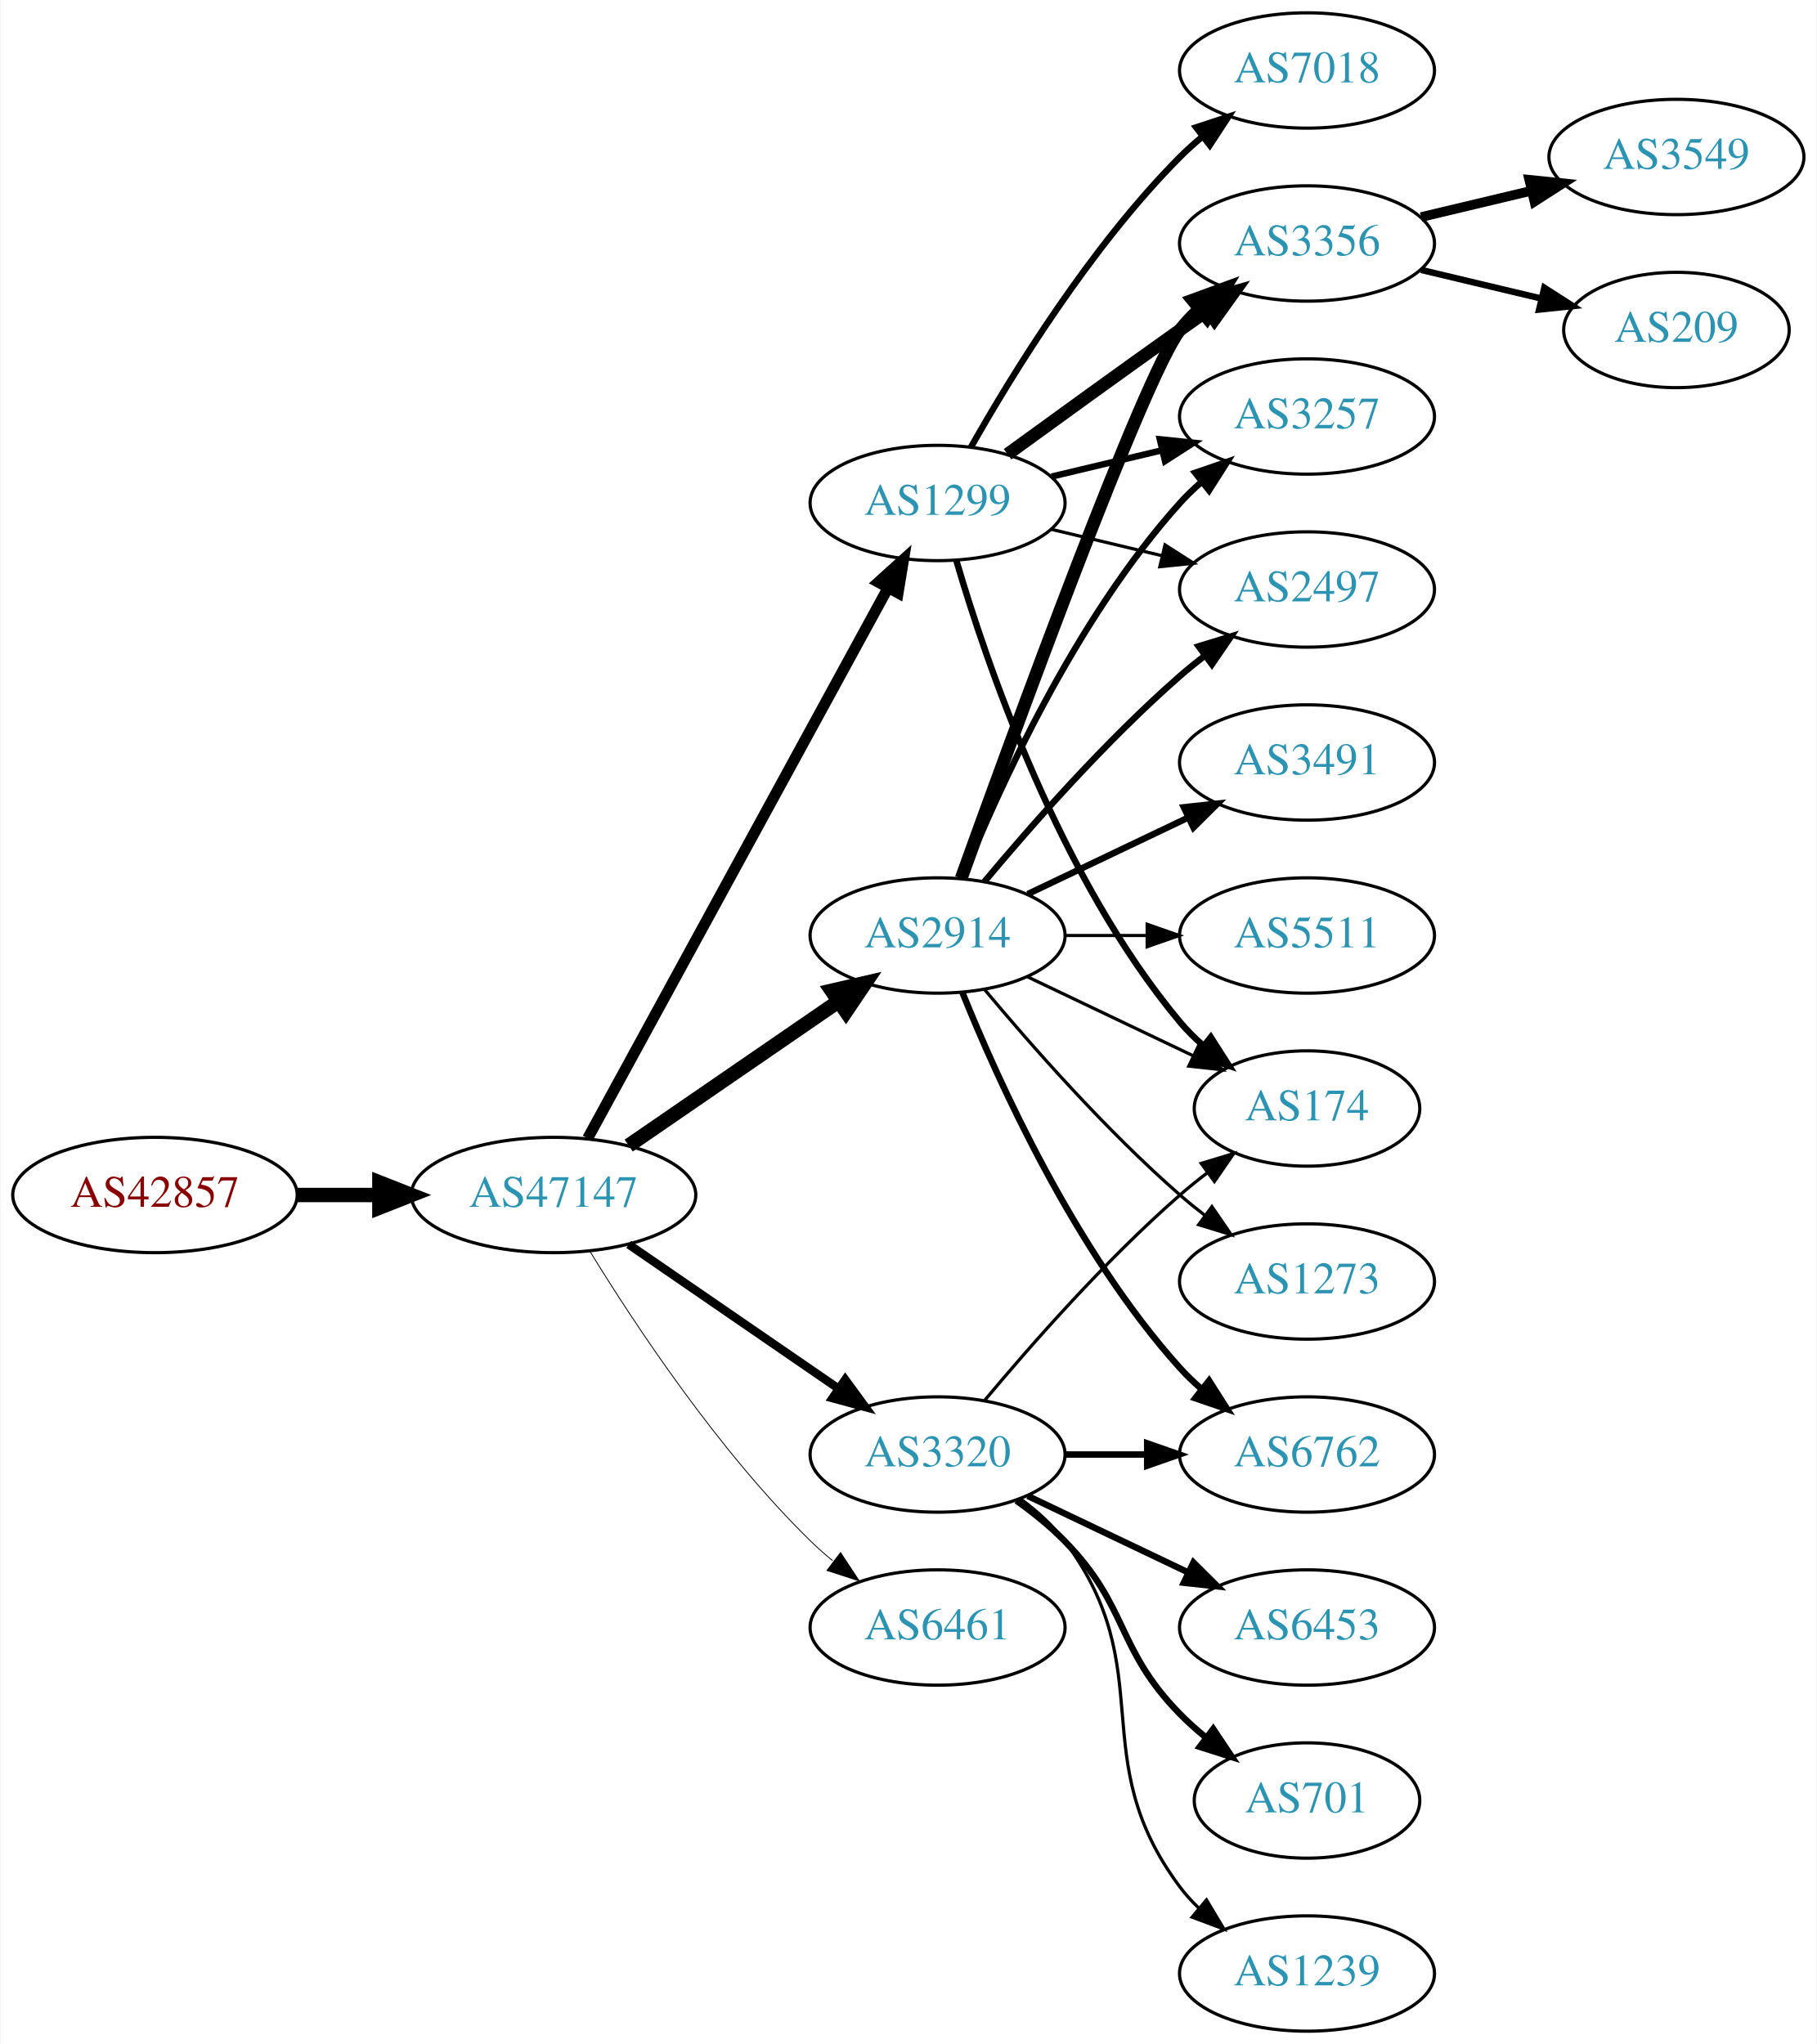
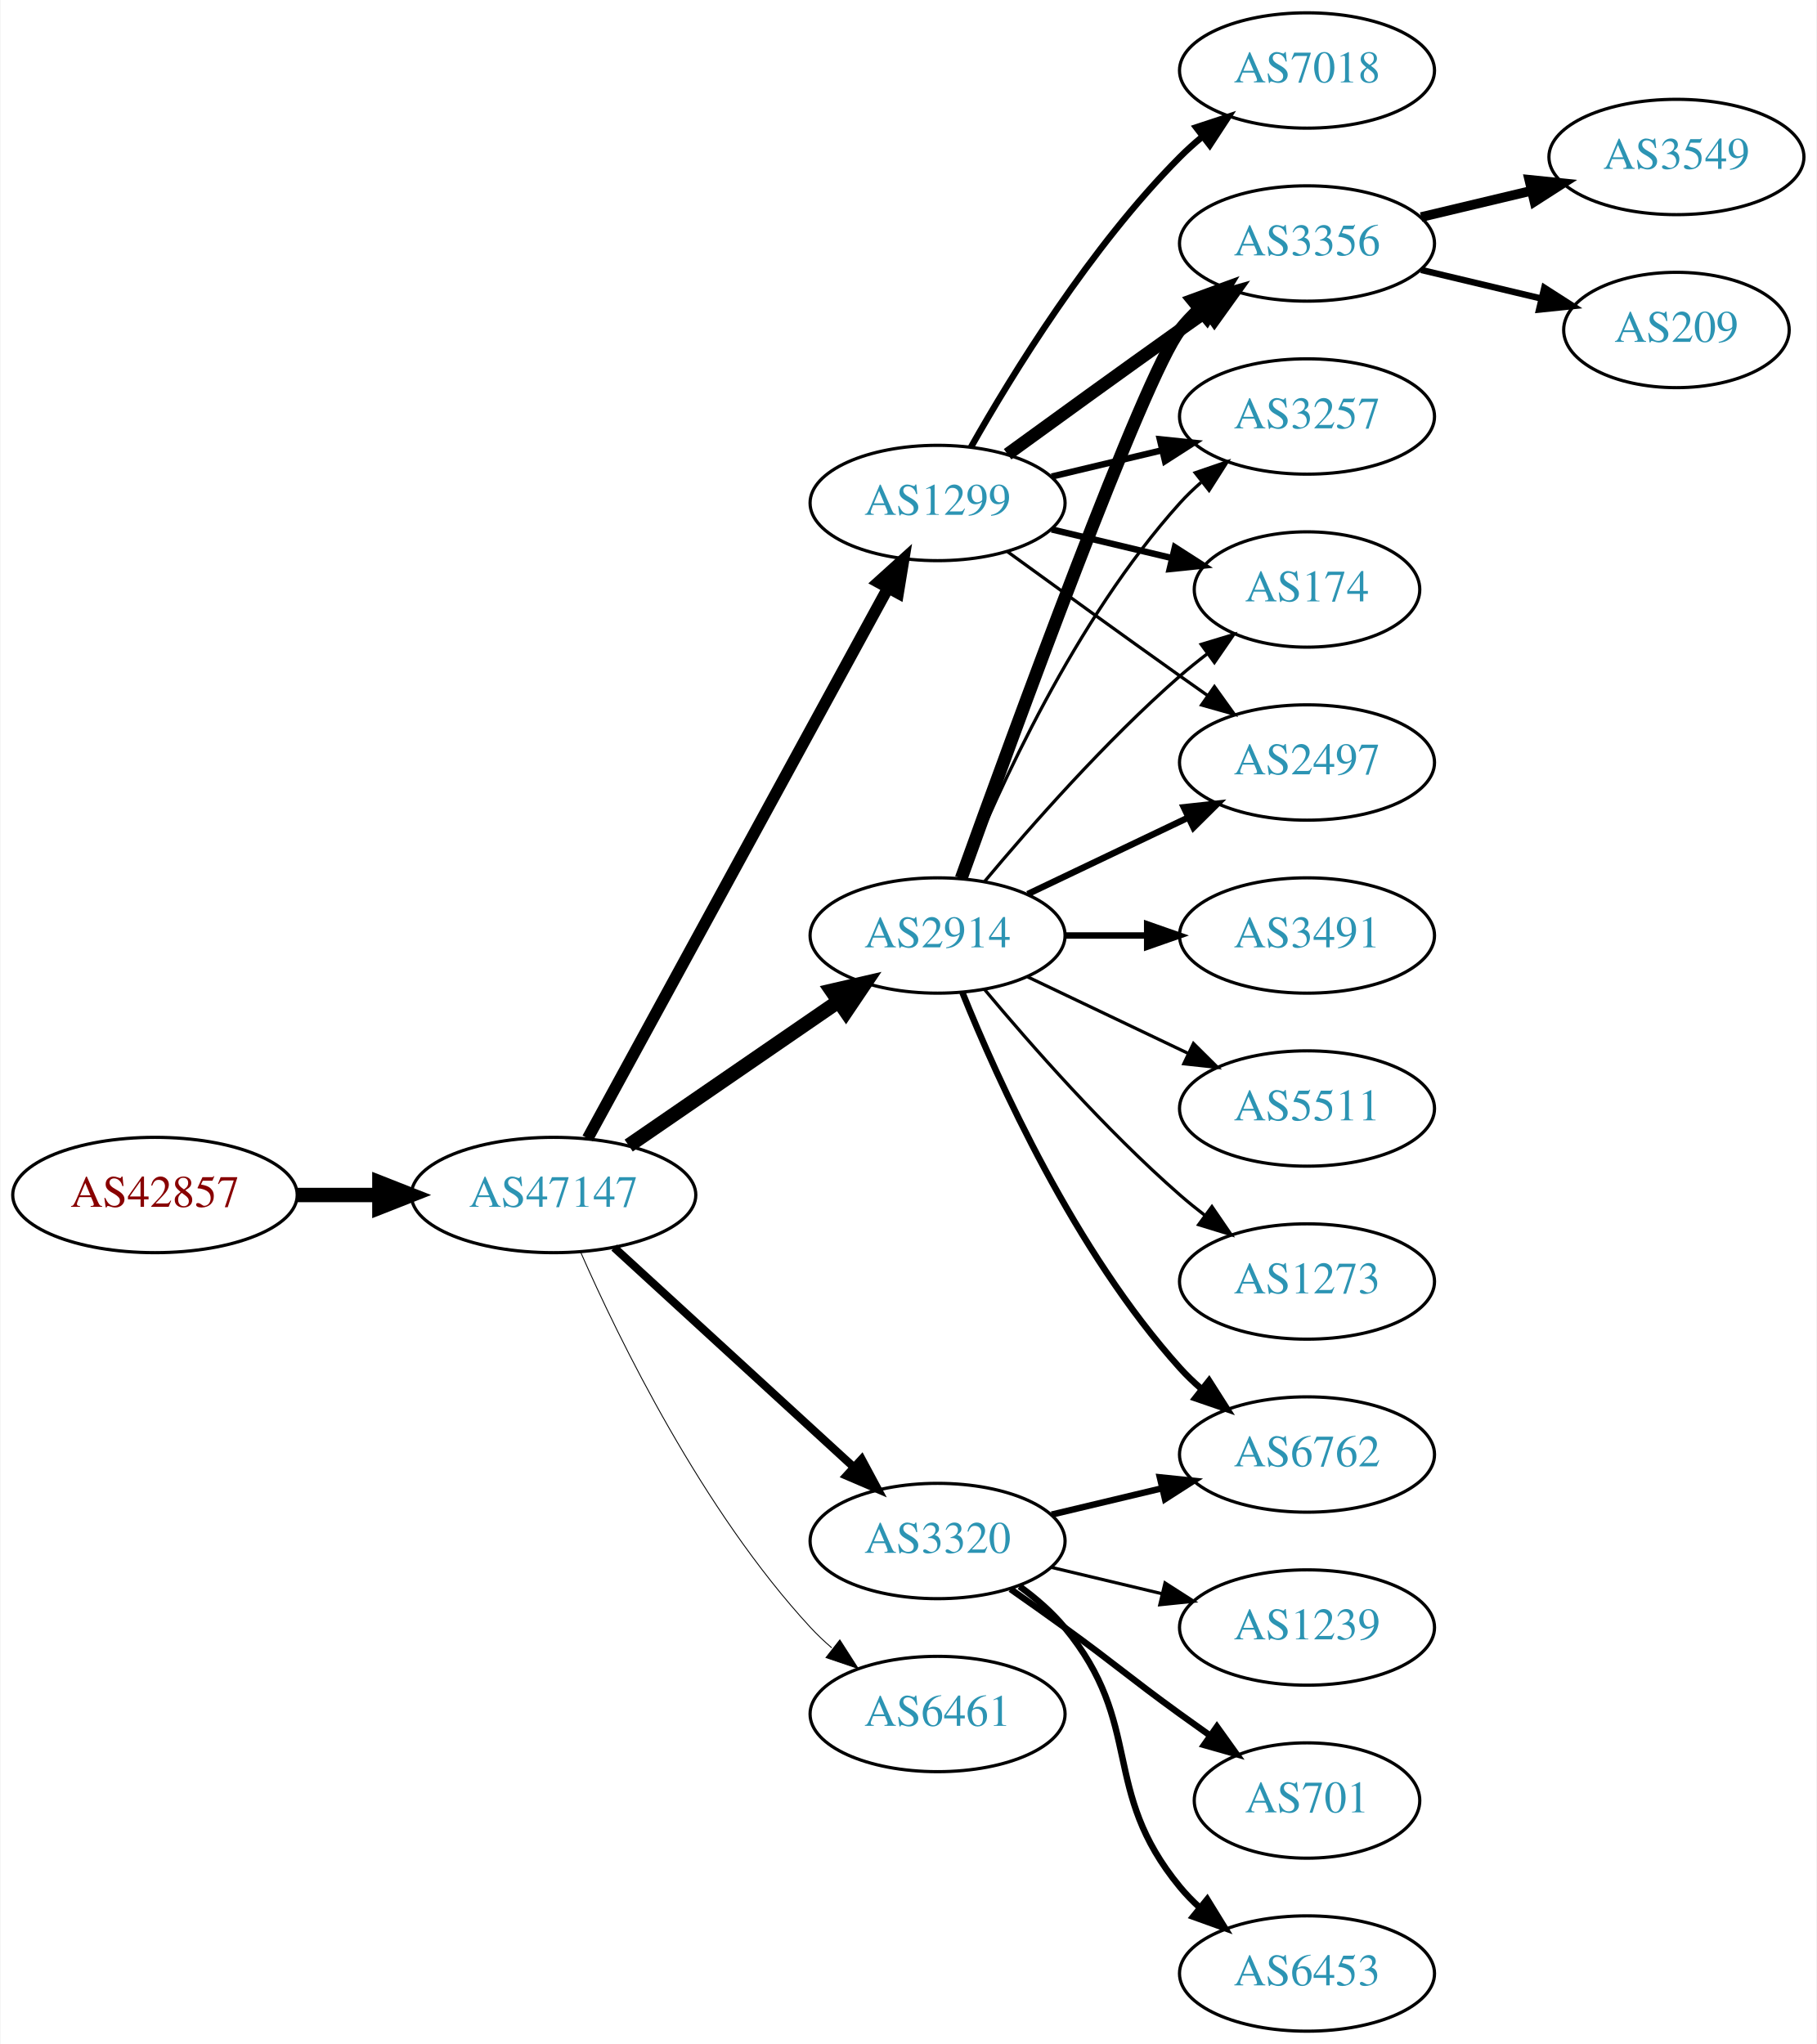
<svg xmlns="http://www.w3.org/2000/svg" xmlns:xlink="http://www.w3.org/1999/xlink" width="567pt" height="638pt" viewBox="0.00 0.00 566.66 638.00">
  <g id="graph0" class="graph" transform="scale(1 1) rotate(0) translate(4 634)">
    <polygon fill="white" stroke="none" points="-4,4 -4,-634 562.663,-634 562.663,4 -4,4" />
    <g id="node1" class="node">
      <g id="a_node1">
        <a xlink:href="/asn/42857" xlink:title="AS42857 ~ Theo Voss [AT]">
          <ellipse fill="#ffffff" stroke="black" cx="44.196" cy="-261" rx="44.393" ry="18" />
          <text text-anchor="middle" x="44.196" y="-257.3" font-family="Times,serif" font-size="14.00" fill="#880000">AS42857</text>
        </a>
      </g>
    </g>
    <g id="node2" class="node">
      <g id="a_node2">
        <a xlink:href="/asn/47147" xlink:title="AS47147 ~ ANEXIA Internetdienstleistungs GmbH [AT]">
          <ellipse fill="#ffffff" stroke="black" cx="168.588" cy="-261" rx="44.393" ry="18" />
          <text text-anchor="middle" x="168.588" y="-257.3" font-family="Times,serif" font-size="14.00" fill="#2c94b3">AS47147</text>
        </a>
      </g>
    </g>
    <g id="edge1" class="edge">
      <path fill="none" stroke="black" stroke-width="4.5" d="M88.692,-261C96.898,-261 105.569,-261 114.041,-261" />
      <polygon fill="black" stroke="black" stroke-width="4.5" points="114.233,-264.938 124.233,-261 114.233,-257.063 114.233,-264.938" />
    </g>
    <g id="node3" class="node">
      <g id="a_node3">
+         <a xlink:href="/asn/3320" xlink:title="AS3320 ~ DTAG [DE]">
+           <ellipse fill="#ffffff" stroke="black" cx="288.431" cy="-153" rx="39.794" ry="18" />
+           <text text-anchor="middle" x="288.431" y="-149.3" font-family="Times,serif" font-size="14.00" fill="#2c94b3">AS3320</text>
+         </a>
+       </g>
+     </g>
+     <g id="edge2" class="edge">
+       <path fill="none" stroke="black" stroke-width="2.531" d="M187.486,-244.597C207.414,-226.333 239.772,-196.678 262.249,-176.079" />
+       <polygon fill="black" stroke="black" stroke-width="2.531" points="264.743,-178.54 269.751,-169.203 260.014,-173.38 264.743,-178.54" />
+     </g>
+     <g id="node4" class="node">
+       <g id="a_node4">
        <a xlink:href="/asn/2914" xlink:title="AS2914 ~ NTT America, Inc. [US]">
          <ellipse fill="#ffffff" stroke="black" cx="288.431" cy="-342" rx="39.794" ry="18" />
          <text text-anchor="middle" x="288.431" y="-338.3" font-family="Times,serif" font-size="14.00" fill="#2c94b3">AS2914</text>
        </a>
      </g>
    </g>
-     <g id="edge2" class="edge">
+     <g id="edge3" class="edge">
      <path fill="none" stroke="black" stroke-width="4.5" d="M192.031,-276.426C210.612,-289.198 237.173,-307.455 257.553,-321.463" />
      <polygon fill="black" stroke="black" stroke-width="4.5" points="255.396,-324.758 265.867,-327.178 259.856,-318.269 255.396,-324.758" />
-     </g>
-     <g id="node4" class="node">
-       <g id="a_node4">
-         <a xlink:href="/asn/6461" xlink:title="AS6461 ~ Zayo Bandwidth [US]">
-           <ellipse fill="#ffffff" stroke="black" cx="288.431" cy="-126" rx="39.794" ry="18" />
-           <text text-anchor="middle" x="288.431" y="-122.3" font-family="Times,serif" font-size="14.00" fill="#2c94b3">AS6461</text>
-         </a>
-       </g>
-     </g>
-     <g id="edge3" class="edge">
-       <path fill="none" stroke="black" stroke-width="0.265" d="M179.854,-243.56C193.662,-221.009 219.851,-181.278 248.784,-153 250.924,-150.908 253.242,-148.863 255.642,-146.894" />
-       <polygon fill="black" stroke="black" stroke-width="0.265" points="258.152,-149.382 263.983,-140.536 253.908,-143.815 258.152,-149.382" />
    </g>
    <g id="node5" class="node">
      <g id="a_node5">
        <a xlink:href="/asn/1299" xlink:title="AS1299 ~ Telia Carrier [EU]">
          <ellipse fill="#ffffff" stroke="black" cx="288.431" cy="-477" rx="39.794" ry="18" />
          <text text-anchor="middle" x="288.431" y="-473.3" font-family="Times,serif" font-size="14.00" fill="#2c94b3">AS1299</text>
        </a>
      </g>
    </g>
    <g id="edge4" class="edge">
-       <path fill="none" stroke="black" stroke-width="3.441" d="M179.232,-278.676C199.913,-316.584 248.626,-405.873 273.005,-450.559" />
-       <polygon fill="black" stroke="black" stroke-width="3.441" points="269.957,-452.28 277.819,-459.383 276.102,-448.928 269.957,-452.28" />
+       <path fill="none" stroke="black" stroke-width="3.656" d="M179.232,-278.676C199.913,-316.584 248.626,-405.873 273.005,-450.559" />
+       <polygon fill="black" stroke="black" stroke-width="3.656" points="269.957,-452.28 277.819,-459.383 276.102,-448.928 269.957,-452.28" />
    </g>
    <g id="node6" class="node">
      <g id="a_node6">
-         <a xlink:href="/asn/3320" xlink:title="AS3320 ~ DTAG [DE]">
-           <ellipse fill="#ffffff" stroke="black" cx="288.431" cy="-180" rx="39.794" ry="18" />
-           <text text-anchor="middle" x="288.431" y="-176.3" font-family="Times,serif" font-size="14.00" fill="#2c94b3">AS3320</text>
+         <a xlink:href="/asn/6461" xlink:title="AS6461 ~ Zayo Bandwidth [US]">
+           <ellipse fill="#ffffff" stroke="black" cx="288.431" cy="-99" rx="39.794" ry="18" />
+           <text text-anchor="middle" x="288.431" y="-95.3" font-family="Times,serif" font-size="14.00" fill="#2c94b3">AS6461</text>
        </a>
      </g>
    </g>
    <g id="edge5" class="edge">
-       <path fill="none" stroke="black" stroke-width="2.647" d="M192.031,-245.574C210.612,-232.802 237.173,-214.545 257.553,-200.537" />
-       <polygon fill="black" stroke="black" stroke-width="2.647" points="259.609,-203.371 265.867,-194.822 255.643,-197.602 259.609,-203.371" />
+       <path fill="none" stroke="black" stroke-width="0.281" d="M177.004,-243.239C189.072,-215.817 215.044,-162.527 248.784,-126 250.815,-123.802 253.054,-121.681 255.4,-119.66" />
+       <polygon fill="black" stroke="black" stroke-width="0.281" points="257.927,-122.126 263.644,-113.206 253.612,-116.614 257.927,-122.126" />
    </g>
    <g id="node7" class="node">
      <g id="a_node7">
+         <a xlink:href="/asn/6762" xlink:title="AS6762 ~ TELECOM ITALIA SPARKLE S.p.A. [IT]">
+           <ellipse fill="#ffffff" stroke="black" cx="403.724" cy="-180" rx="39.794" ry="18" />
+           <text text-anchor="middle" x="403.724" y="-176.3" font-family="Times,serif" font-size="14.00" fill="#2c94b3">AS6762</text>
+         </a>
+       </g>
+     </g>
+     <g id="edge6" class="edge">
+       <path fill="none" stroke="black" stroke-width="2" d="M324.038,-161.248C334.909,-163.838 347.064,-166.735 358.506,-169.462" />
+       <polygon fill="black" stroke="black" stroke-width="2" points="357.789,-172.889 368.328,-171.803 359.412,-166.08 357.789,-172.889" />
+     </g>
+     <g id="node8" class="node">
+       <g id="a_node8">
+         <a xlink:href="/asn/1239" xlink:title="AS1239 ~ Sprint [US]">
+           <ellipse fill="#ffffff" stroke="black" cx="403.724" cy="-126" rx="39.794" ry="18" />
+           <text text-anchor="middle" x="403.724" y="-122.3" font-family="Times,serif" font-size="14.00" fill="#2c94b3">AS1239</text>
+         </a>
+       </g>
+     </g>
+     <g id="edge7" class="edge">
+       <path fill="none" stroke="black" d="M324.038,-144.752C334.909,-142.162 347.064,-139.265 358.506,-136.538" />
+       <polygon fill="black" stroke="black" points="359.412,-139.92 368.328,-134.197 357.789,-133.111 359.412,-139.92" />
+     </g>
+     <g id="node9" class="node">
+       <g id="a_node9">
+         <a xlink:href="/asn/701" xlink:title="AS701 ~ UUNET [US]">
+           <ellipse fill="#ffffff" stroke="black" cx="403.724" cy="-72" rx="35.194" ry="18" />
+           <text text-anchor="middle" x="403.724" y="-68.3" font-family="Times,serif" font-size="14.00" fill="#2c94b3">AS701</text>
+         </a>
+       </g>
+     </g>
+     <g id="edge8" class="edge">
+       <path fill="none" stroke="black" stroke-width="2" d="M311.188,-137.991C316.722,-134.121 322.641,-129.936 328.077,-126 344.277,-114.271 347.877,-110.729 364.077,-99 367.106,-96.807 370.285,-94.537 373.463,-92.287" />
+       <polygon fill="black" stroke="black" stroke-width="2" points="375.606,-95.059 381.774,-86.445 371.58,-89.333 375.606,-95.059" />
+     </g>
+     <g id="node10" class="node">
+       <g id="a_node10">
+         <a xlink:href="/asn/6453" xlink:title="AS6453 ~ TATA COMMUNICATIONS (AMERICA) INC [US]">
+           <ellipse fill="#ffffff" stroke="black" cx="403.724" cy="-18" rx="39.794" ry="18" />
+           <text text-anchor="middle" x="403.724" y="-14.3" font-family="Times,serif" font-size="14.00" fill="#2c94b3">AS6453</text>
+         </a>
+       </g>
+     </g>
+     <g id="edge9" class="edge">
+       <path fill="none" stroke="black" stroke-width="2" d="M314.012,-138.844C319.106,-135.128 324.12,-130.799 328.077,-126 353.142,-95.606 339.013,-75.394 364.077,-45 365.932,-42.751 368.02,-40.604 370.238,-38.576" />
+       <polygon fill="black" stroke="black" stroke-width="2" points="372.587,-41.178 378.143,-32.156 368.174,-35.744 372.587,-41.178" />
+     </g>
+     <g id="edge13" class="edge">
+       <path fill="none" stroke="black" stroke-width="2" d="M296.179,-324.213C307.23,-296.757 331.283,-243.422 364.077,-207 366.08,-204.776 368.298,-202.637 370.631,-200.603" />
+       <polygon fill="black" stroke="black" stroke-width="2" points="373.161,-203.065 378.85,-194.127 368.829,-197.567 373.161,-203.065" />
+     </g>
+     <g id="node11" class="node">
+       <g id="a_node11">
+         <a xlink:href="/asn/174" xlink:title="AS174 ~ Cogent Communications [US]">
+           <ellipse fill="#ffffff" stroke="black" cx="403.724" cy="-450" rx="35.194" ry="18" />
+           <text text-anchor="middle" x="403.724" y="-446.3" font-family="Times,serif" font-size="14.00" fill="#2c94b3">AS174</text>
+         </a>
+       </g>
+     </g>
+     <g id="edge10" class="edge">
+       <path fill="none" stroke="black" d="M303.061,-358.817C317.343,-375.929 340.89,-402.745 364.077,-423 366.747,-425.332 369.62,-427.648 372.55,-429.886" />
+       <polygon fill="black" stroke="black" points="370.701,-432.87 380.841,-435.939 374.828,-427.216 370.701,-432.87" />
+     </g>
+     <g id="node12" class="node">
+       <g id="a_node12">
+         <a xlink:href="/asn/2497" xlink:title="AS2497 ~ Internet Initiative Japan Inc. [JP]">
+           <ellipse fill="#ffffff" stroke="black" cx="403.724" cy="-396" rx="39.794" ry="18" />
+           <text text-anchor="middle" x="403.724" y="-392.3" font-family="Times,serif" font-size="14.00" fill="#2c94b3">AS2497</text>
+         </a>
+       </g>
+     </g>
+     <g id="edge11" class="edge">
+       <path fill="none" stroke="black" stroke-width="2" d="M316.567,-354.934C331.561,-362.081 350.382,-371.052 366.605,-378.785" />
+       <polygon fill="black" stroke="black" stroke-width="2" points="365.276,-382.028 375.809,-383.171 368.288,-375.709 365.276,-382.028" />
+     </g>
+     <g id="node13" class="node">
+       <g id="a_node13">
        <a xlink:href="/asn/3356" xlink:title="AS3356 ~ Level 3 Parent, LLC [US]">
          <ellipse fill="#ffffff" stroke="black" cx="403.724" cy="-558" rx="39.794" ry="18" />
          <text text-anchor="middle" x="403.724" y="-554.3" font-family="Times,serif" font-size="14.00" fill="#2c94b3">AS3356</text>
        </a>
      </g>
    </g>
-     <g id="edge20" class="edge">
+     <g id="edge12" class="edge">
      <path fill="none" stroke="black" stroke-width="4" d="M295.804,-359.825C311.745,-404.151 352.87,-516.812 364.077,-531 365.885,-533.288 367.937,-535.462 370.132,-537.51" />
      <polygon fill="black" stroke="black" stroke-width="4" points="368.043,-540.323 377.992,-543.966 372.486,-534.914 368.043,-540.323" />
    </g>
-     <g id="node9" class="node">
-       <g id="a_node9">
+     <g id="node14" class="node">
+       <g id="a_node14">
        <a xlink:href="/asn/3257" xlink:title="AS3257 ~ GTT [DE]">
          <ellipse fill="#ffffff" stroke="black" cx="403.724" cy="-504" rx="39.794" ry="18" />
          <text text-anchor="middle" x="403.724" y="-500.3" font-family="Times,serif" font-size="14.00" fill="#2c94b3">AS3257</text>
        </a>
      </g>
    </g>
-     <g id="edge23" class="edge">
-       <path fill="none" stroke="black" stroke-width="2" d="M296.179,-359.787C307.23,-387.243 331.283,-440.578 364.077,-477 366.08,-479.224 368.298,-481.363 370.631,-483.397" />
-       <polygon fill="black" stroke="black" stroke-width="2" points="368.829,-486.433 378.85,-489.873 373.161,-480.935 368.829,-486.433" />
-     </g>
-     <g id="node10" class="node">
-       <g id="a_node10">
-         <a xlink:href="/asn/2497" xlink:title="AS2497 ~ Internet Initiative Japan Inc. [JP]">
-           <ellipse fill="#ffffff" stroke="black" cx="403.724" cy="-450" rx="39.794" ry="18" />
-           <text text-anchor="middle" x="403.724" y="-446.3" font-family="Times,serif" font-size="14.00" fill="#2c94b3">AS2497</text>
-         </a>
-       </g>
-     </g>
-     <g id="edge18" class="edge">
-       <path fill="none" stroke="black" stroke-width="2" d="M303.061,-358.817C317.343,-375.929 340.89,-402.745 364.077,-423 366.543,-425.154 369.182,-427.294 371.879,-429.372" />
-       <polygon fill="black" stroke="black" stroke-width="2" points="369.904,-432.264 380.033,-435.37 374.052,-426.625 369.904,-432.264" />
-     </g>
-     <g id="node11" class="node">
-       <g id="a_node11">
-         <a xlink:href="/asn/174" xlink:title="AS174 ~ Cogent Communications [US]">
-           <ellipse fill="#ffffff" stroke="black" cx="403.724" cy="-288" rx="35.194" ry="18" />
-           <text text-anchor="middle" x="403.724" y="-284.3" font-family="Times,serif" font-size="14.00" fill="#2c94b3">AS174</text>
-         </a>
-       </g>
-     </g>
-     <g id="edge22" class="edge">
-       <path fill="none" stroke="black" d="M316.567,-329.066C331.999,-321.71 351.485,-312.423 368.02,-304.541" />
-       <polygon fill="black" stroke="black" points="369.84,-307.551 377.361,-300.089 366.828,-301.232 369.84,-307.551" />
-     </g>
-     <g id="node14" class="node">
-       <g id="a_node14">
-         <a xlink:href="/asn/6762" xlink:title="AS6762 ~ TELECOM ITALIA SPARKLE S.p.A. [IT]">
-           <ellipse fill="#ffffff" stroke="black" cx="403.724" cy="-180" rx="39.794" ry="18" />
-           <text text-anchor="middle" x="403.724" y="-176.3" font-family="Times,serif" font-size="14.00" fill="#2c94b3">AS6762</text>
-         </a>
-       </g>
-     </g>
-     <g id="edge19" class="edge">
-       <path fill="none" stroke="black" stroke-width="2" d="M296.179,-324.213C307.23,-296.757 331.283,-243.422 364.077,-207 366.08,-204.776 368.298,-202.637 370.631,-200.603" />
-       <polygon fill="black" stroke="black" stroke-width="2" points="373.161,-203.065 378.85,-194.127 368.829,-197.567 373.161,-203.065" />
-     </g>
-     <g id="node18" class="node">
-       <g id="a_node18">
+     <g id="edge14" class="edge">
+       <path fill="none" stroke="black" d="M296.179,-359.787C307.23,-387.243 331.283,-440.578 364.077,-477 366.08,-479.224 368.298,-481.363 370.631,-483.397" />
+       <polygon fill="black" stroke="black" points="368.829,-486.433 378.85,-489.873 373.161,-480.935 368.829,-486.433" />
+     </g>
+     <g id="node15" class="node">
+       <g id="a_node15">
        <a xlink:href="/asn/3491" xlink:title="AS3491 ~ PCCW Global, Inc. [US]">
-           <ellipse fill="#ffffff" stroke="black" cx="403.724" cy="-396" rx="39.794" ry="18" />
-           <text text-anchor="middle" x="403.724" y="-392.3" font-family="Times,serif" font-size="14.00" fill="#2c94b3">AS3491</text>
-         </a>
-       </g>
-     </g>
-     <g id="edge21" class="edge">
-       <path fill="none" stroke="black" stroke-width="2" d="M316.567,-354.934C331.561,-362.081 350.382,-371.052 366.605,-378.785" />
-       <polygon fill="black" stroke="black" stroke-width="2" points="365.276,-382.028 375.809,-383.171 368.288,-375.709 365.276,-382.028" />
-     </g>
-     <g id="node19" class="node">
-       <g id="a_node19">
+           <ellipse fill="#ffffff" stroke="black" cx="403.724" cy="-342" rx="39.794" ry="18" />
+           <text text-anchor="middle" x="403.724" y="-338.3" font-family="Times,serif" font-size="14.00" fill="#2c94b3">AS3491</text>
+         </a>
+       </g>
+     </g>
+     <g id="edge15" class="edge">
+       <path fill="none" stroke="black" stroke-width="2" d="M328.103,-342C336.306,-342 345.07,-342 353.602,-342" />
+       <polygon fill="black" stroke="black" stroke-width="2" points="353.841,-345.5 363.841,-342 353.841,-338.5 353.841,-345.5" />
+     </g>
+     <g id="node16" class="node">
+       <g id="a_node16">
        <a xlink:href="/asn/5511" xlink:title="AS5511 ~ Orange S.A. [FR]">
-           <ellipse fill="#ffffff" stroke="black" cx="403.724" cy="-342" rx="39.794" ry="18" />
-           <text text-anchor="middle" x="403.724" y="-338.3" font-family="Times,serif" font-size="14.00" fill="#2c94b3">AS5511</text>
-         </a>
-       </g>
-     </g>
-     <g id="edge24" class="edge">
-       <path fill="none" stroke="black" d="M328.103,-342C336.306,-342 345.07,-342 353.602,-342" />
-       <polygon fill="black" stroke="black" points="353.841,-345.5 363.841,-342 353.841,-338.5 353.841,-345.5" />
-     </g>
-     <g id="node20" class="node">
-       <g id="a_node20">
+           <ellipse fill="#ffffff" stroke="black" cx="403.724" cy="-288" rx="39.794" ry="18" />
+           <text text-anchor="middle" x="403.724" y="-284.3" font-family="Times,serif" font-size="14.00" fill="#2c94b3">AS5511</text>
+         </a>
+       </g>
+     </g>
+     <g id="edge16" class="edge">
+       <path fill="none" stroke="black" d="M316.567,-329.066C331.561,-321.919 350.382,-312.948 366.605,-305.215" />
+       <polygon fill="black" stroke="black" points="368.288,-308.291 375.809,-300.829 365.276,-301.972 368.288,-308.291" />
+     </g>
+     <g id="node17" class="node">
+       <g id="a_node17">
        <a xlink:href="/asn/1273" xlink:title="AS1273 ~ Vodafone Group PLC [EU]">
          <ellipse fill="#ffffff" stroke="black" cx="403.724" cy="-234" rx="39.794" ry="18" />
          <text text-anchor="middle" x="403.724" y="-230.3" font-family="Times,serif" font-size="14.00" fill="#2c94b3">AS1273</text>
        </a>
      </g>
    </g>
-     <g id="edge25" class="edge">
+     <g id="edge17" class="edge">
      <path fill="none" stroke="black" d="M303.061,-325.183C317.343,-308.071 340.89,-281.255 364.077,-261 366.543,-258.846 369.182,-256.706 371.879,-254.628" />
      <polygon fill="black" stroke="black" points="374.052,-257.375 380.033,-248.63 369.904,-251.736 374.052,-257.375" />
    </g>
-     <g id="edge6" class="edge">
+     <g id="edge19" class="edge">
+       <path fill="none" stroke="black" stroke-width="2" d="M324.038,-468.752C335.833,-465.942 349.137,-462.771 361.405,-459.847" />
+       <polygon fill="black" stroke="black" stroke-width="2" points="362.494,-463.186 371.41,-457.463 360.871,-456.376 362.494,-463.186" />
+     </g>
+     <g id="edge20" class="edge">
+       <path fill="none" stroke="black" d="M310.279,-461.778C325.213,-450.909 345.827,-435.975 364.077,-423 366.898,-420.995 369.841,-418.915 372.789,-416.841" />
+       <polygon fill="black" stroke="black" points="374.835,-419.681 381.013,-411.074 370.816,-413.95 374.835,-419.681" />
+     </g>
+     <g id="edge18" class="edge">
      <path fill="none" stroke="black" stroke-width="4" d="M310.279,-492.222C325.213,-503.091 345.827,-518.025 364.077,-531 366.898,-533.005 369.841,-535.085 372.789,-537.159" />
      <polygon fill="black" stroke="black" stroke-width="4" points="370.816,-540.05 381.013,-542.926 374.835,-534.319 370.816,-540.05" />
    </g>
-     <g id="node8" class="node">
-       <g id="a_node8">
+     <g id="edge21" class="edge">
+       <path fill="none" stroke="black" stroke-width="2" d="M324.038,-485.248C334.909,-487.838 347.064,-490.735 358.506,-493.462" />
+       <polygon fill="black" stroke="black" stroke-width="2" points="357.789,-496.889 368.328,-495.803 359.412,-490.08 357.789,-496.889" />
+     </g>
+     <g id="node18" class="node">
+       <g id="a_node18">
        <a xlink:href="/asn/7018" xlink:title="AS7018 ~ AT&amp;T Services, Inc. [US]">
          <ellipse fill="#ffffff" stroke="black" cx="403.724" cy="-612" rx="39.794" ry="18" />
          <text text-anchor="middle" x="403.724" y="-608.3" font-family="Times,serif" font-size="14.00" fill="#2c94b3">AS7018</text>
        </a>
      </g>
    </g>
-     <g id="edge7" class="edge">
+     <g id="edge22" class="edge">
      <path fill="none" stroke="black" stroke-width="2" d="M298.891,-494.49C311.672,-517.096 336.105,-556.886 364.077,-585 366.188,-587.121 368.484,-589.188 370.87,-591.171" />
      <polygon fill="black" stroke="black" stroke-width="2" points="369.122,-594.242 379.185,-597.556 373.385,-588.69 369.122,-594.242" />
    </g>
-     <g id="edge8" class="edge">
-       <path fill="none" stroke="black" stroke-width="2" d="M324.038,-485.248C334.909,-487.838 347.064,-490.735 358.506,-493.462" />
-       <polygon fill="black" stroke="black" stroke-width="2" points="357.789,-496.889 368.328,-495.803 359.412,-490.08 357.789,-496.889" />
-     </g>
-     <g id="edge9" class="edge">
-       <path fill="none" stroke="black" d="M324.038,-468.752C334.909,-466.162 347.064,-463.265 358.506,-460.538" />
-       <polygon fill="black" stroke="black" points="359.412,-463.92 368.328,-458.197 357.789,-457.111 359.412,-463.92" />
-     </g>
-     <g id="edge10" class="edge">
-       <path fill="none" stroke="black" stroke-width="2" d="M294.305,-458.998C303.619,-427.156 326.435,-360.019 364.077,-315 366.23,-312.426 368.684,-309.983 371.288,-307.697" />
-       <polygon fill="black" stroke="black" stroke-width="2" points="373.695,-310.257 379.399,-301.328 369.372,-304.751 373.695,-310.257" />
-     </g>
-     <g id="edge17" class="edge">
-       <path fill="none" stroke="black" d="M303.061,-196.817C317.343,-213.929 340.89,-240.745 364.077,-261 366.747,-263.332 369.62,-265.648 372.55,-267.886" />
-       <polygon fill="black" stroke="black" points="370.701,-270.87 380.841,-273.939 374.828,-265.216 370.701,-270.87" />
-     </g>
-     <g id="edge13" class="edge">
-       <path fill="none" stroke="black" stroke-width="2" d="M328.103,-180C336.306,-180 345.07,-180 353.602,-180" />
-       <polygon fill="black" stroke="black" stroke-width="2" points="353.841,-183.5 363.841,-180 353.841,-176.5 353.841,-183.5" />
-     </g>
-     <g id="node15" class="node">
-       <g id="a_node15">
-         <a xlink:href="/asn/6453" xlink:title="AS6453 ~ TATA COMMUNICATIONS (AMERICA) INC [US]">
-           <ellipse fill="#ffffff" stroke="black" cx="403.724" cy="-126" rx="39.794" ry="18" />
-           <text text-anchor="middle" x="403.724" y="-122.3" font-family="Times,serif" font-size="14.00" fill="#2c94b3">AS6453</text>
-         </a>
-       </g>
-     </g>
-     <g id="edge14" class="edge">
-       <path fill="none" stroke="black" stroke-width="2" d="M316.567,-167.066C331.561,-159.919 350.382,-150.948 366.605,-143.215" />
-       <polygon fill="black" stroke="black" stroke-width="2" points="368.288,-146.291 375.809,-138.829 365.276,-139.972 368.288,-146.291" />
-     </g>
-     <g id="node16" class="node">
-       <g id="a_node16">
-         <a xlink:href="/asn/701" xlink:title="AS701 ~ UUNET [US]">
-           <ellipse fill="#ffffff" stroke="black" cx="403.724" cy="-72" rx="35.194" ry="18" />
-           <text text-anchor="middle" x="403.724" y="-68.3" font-family="Times,serif" font-size="14.00" fill="#2c94b3">AS701</text>
-         </a>
-       </g>
-     </g>
-     <g id="edge15" class="edge">
-       <path fill="none" stroke="black" stroke-width="2" d="M313.025,-165.611C318.281,-161.852 323.613,-157.563 328.077,-153 348.25,-132.383 343.905,-119.617 364.077,-99 366.556,-96.466 369.303,-94.017 372.156,-91.696" />
-       <polygon fill="black" stroke="black" stroke-width="2" points="374.458,-94.343 380.341,-85.532 370.247,-88.752 374.458,-94.343" />
-     </g>
-     <g id="node17" class="node">
-       <g id="a_node17">
-         <a xlink:href="/asn/1239" xlink:title="AS1239 ~ Sprint [US]">
-           <ellipse fill="#ffffff" stroke="black" cx="403.724" cy="-18" rx="39.794" ry="18" />
-           <text text-anchor="middle" x="403.724" y="-14.3" font-family="Times,serif" font-size="14.00" fill="#2c94b3">AS1239</text>
-         </a>
-       </g>
-     </g>
-     <g id="edge16" class="edge">
-       <path fill="none" stroke="black" d="M314.362,-166.118C319.438,-162.389 324.356,-157.984 328.077,-153 358.349,-112.458 333.806,-85.542 364.077,-45 365.822,-42.664 367.829,-40.455 369.992,-38.383" />
-       <polygon fill="black" stroke="black" points="372.352,-40.973 377.793,-31.882 367.87,-35.595 372.352,-40.973" />
-     </g>
-     <g id="node12" class="node">
-       <g id="a_node12">
+     <g id="node19" class="node">
+       <g id="a_node19">
        <a xlink:href="/asn/3549" xlink:title="AS3549 ~ Level 3 Parent, LLC [US]">
          <ellipse fill="#ffffff" stroke="black" cx="519.017" cy="-585" rx="39.794" ry="18" />
          <text text-anchor="middle" x="519.017" y="-581.3" font-family="Times,serif" font-size="14.00" fill="#2c94b3">AS3549</text>
        </a>
      </g>
    </g>
-     <g id="edge11" class="edge">
+     <g id="edge23" class="edge">
      <path fill="none" stroke="black" stroke-width="3" d="M439.331,-566.248C450.202,-568.838 462.357,-571.735 473.799,-574.462" />
      <polygon fill="black" stroke="black" stroke-width="3" points="473.082,-577.889 483.621,-576.803 474.705,-571.08 473.082,-577.889" />
    </g>
-     <g id="node13" class="node">
-       <g id="a_node13">
+     <g id="node20" class="node">
+       <g id="a_node20">
        <a xlink:href="/asn/209" xlink:title="AS209 ~ CenturyLink Communications, LLC [US]">
          <ellipse fill="#ffffff" stroke="black" cx="519.017" cy="-531" rx="35.194" ry="18" />
          <text text-anchor="middle" x="519.017" y="-527.3" font-family="Times,serif" font-size="14.00" fill="#2c94b3">AS209</text>
        </a>
      </g>
    </g>
-     <g id="edge12" class="edge">
+     <g id="edge24" class="edge">
      <path fill="none" stroke="black" stroke-width="2" d="M439.331,-549.752C451.125,-546.942 464.43,-543.771 476.698,-540.847" />
      <polygon fill="black" stroke="black" stroke-width="2" points="477.787,-544.186 486.703,-538.463 476.164,-537.376 477.787,-544.186" />
    </g>
  </g>
</svg>
